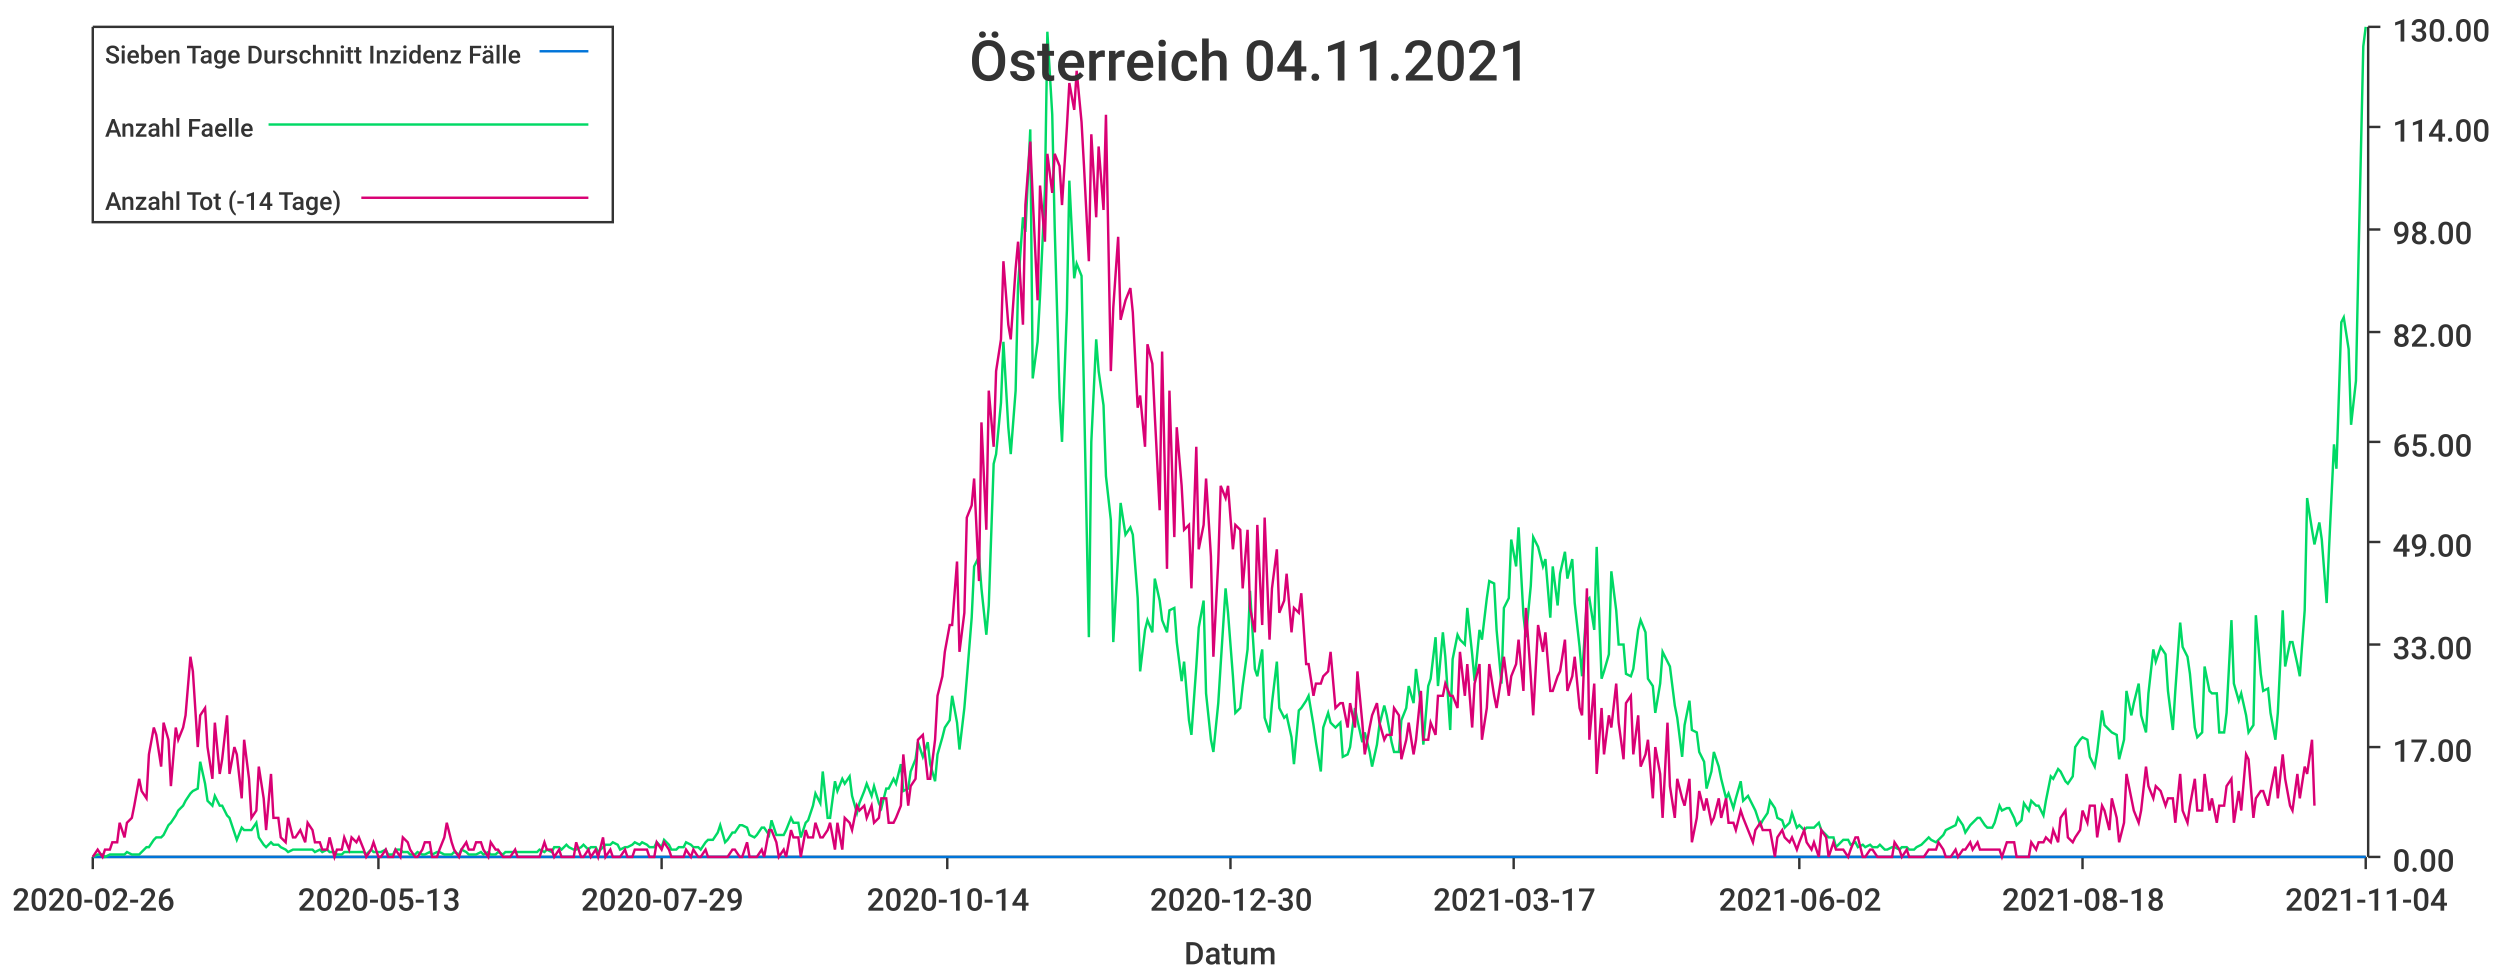
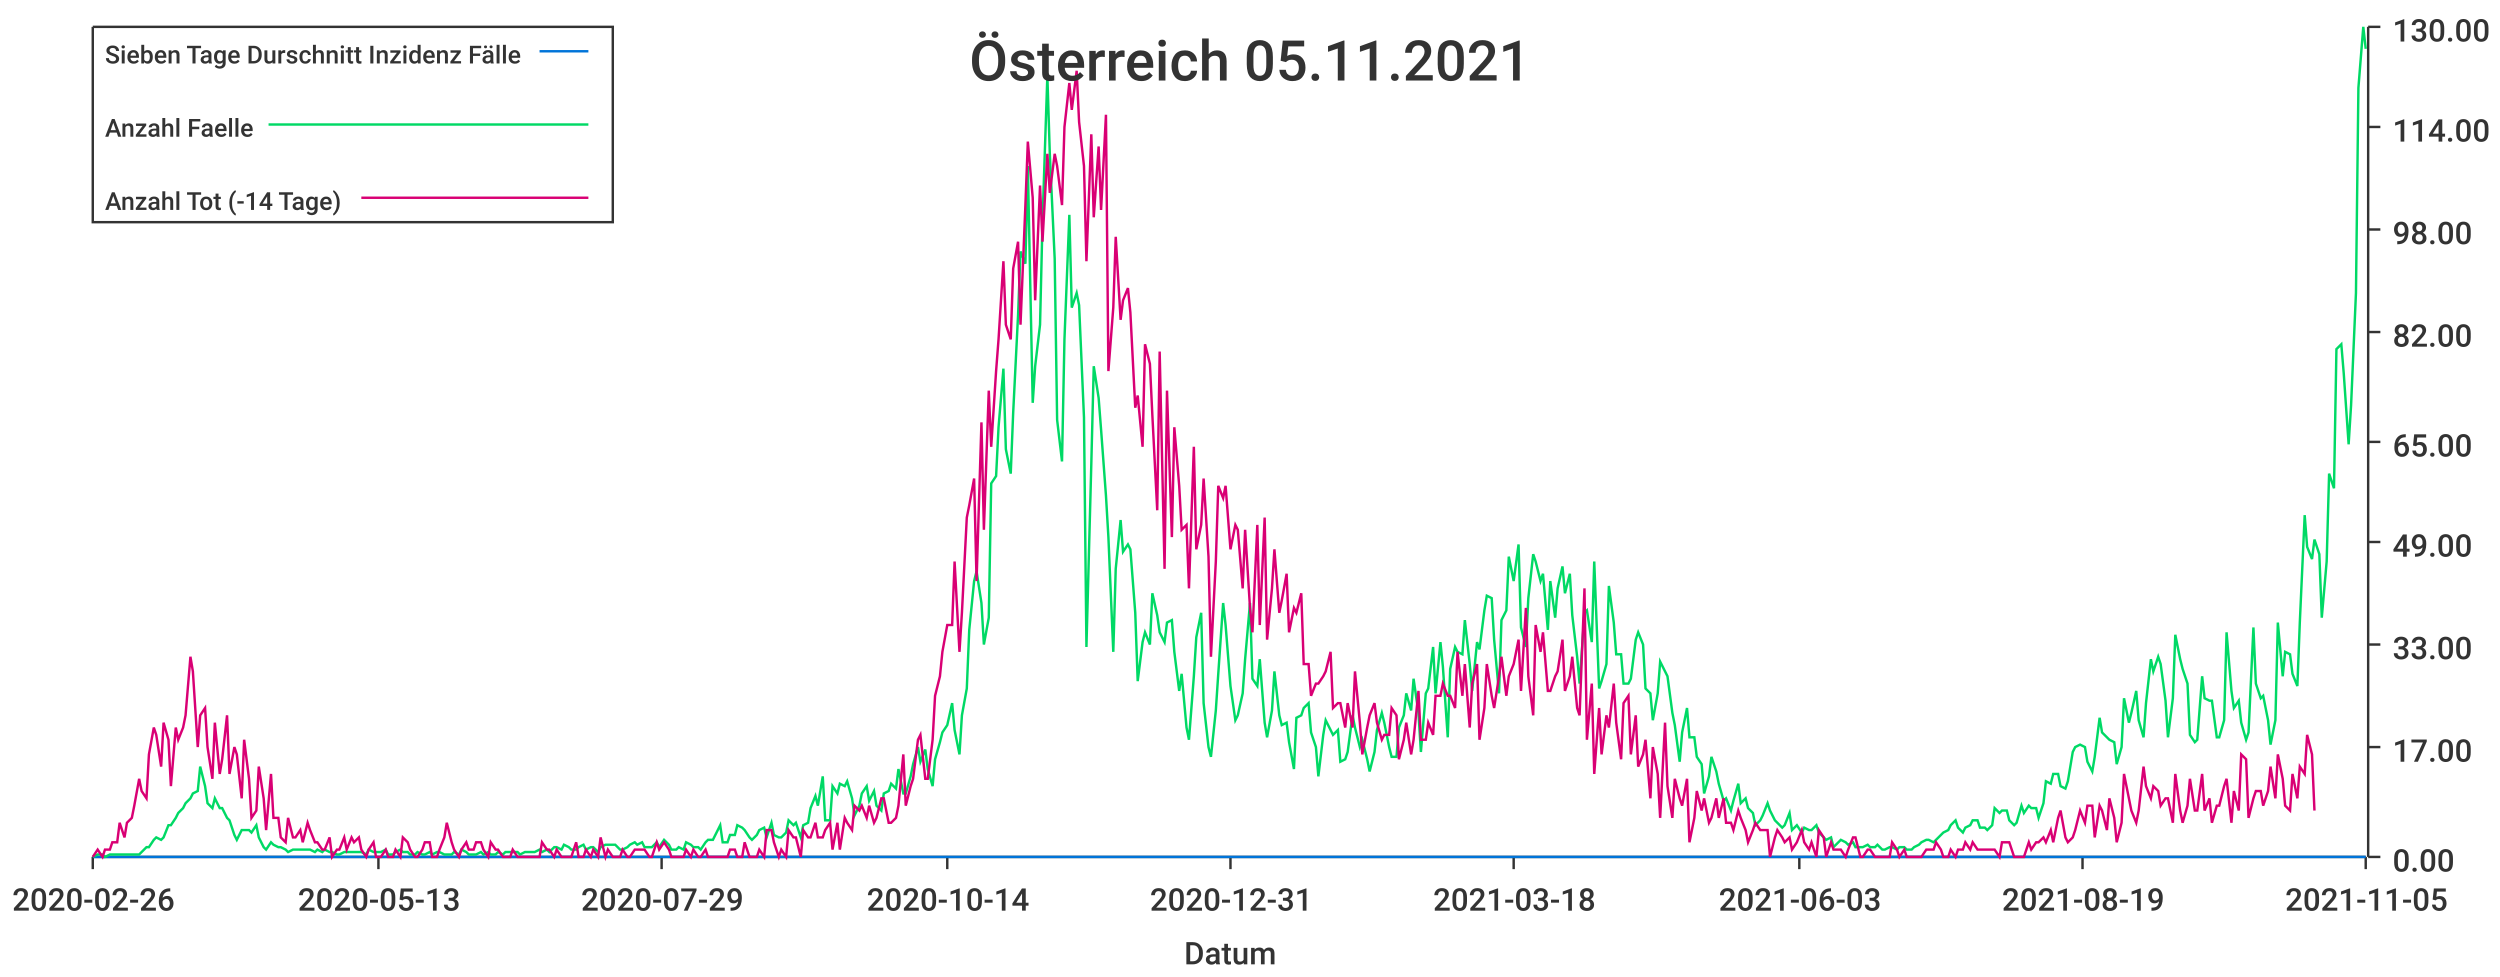
<svg xmlns="http://www.w3.org/2000/svg" width="1024" height="400">\n<path d="M 0 0 L 1024 0 L 1024 400 L 0 400 L 0 0" style="stroke-width:0;stroke:rgba(255,255,255,1.0);fill:rgba(255,255,255,1.0)" />
  <path d="M 38 11 L 969 11 L 969 351 L 38 351 L 38 11" style="stroke-width:0;stroke:rgba(255,255,255,1.0);fill:rgba(255,255,255,1.0)" />
  <path d="M 38 351 L 969 351" style="stroke-width:1;stroke:rgba(51,51,51,1.0);fill:none" />
  <path d="M 38 351 L 38 356" style="stroke-width:1;stroke:rgba(51,51,51,1.0);fill:none" />
  <text x="5" y="373" style="stroke-width:0;stroke:none;fill:rgba(51,51,51,1.0);font-size:12.8px;font-family:'Roboto Medium',sans-serif">2020-02-26</text>
  <path d="M 155 351 L 155 356" style="stroke-width:1;stroke:rgba(51,51,51,1.0);fill:none" />
  <text x="122" y="373" style="stroke-width:0;stroke:none;fill:rgba(51,51,51,1.0);font-size:12.8px;font-family:'Roboto Medium',sans-serif">2020-05-13</text>
  <path d="M 271 351 L 271 356" style="stroke-width:1;stroke:rgba(51,51,51,1.0);fill:none" />
  <text x="238" y="373" style="stroke-width:0;stroke:none;fill:rgba(51,51,51,1.0);font-size:12.8px;font-family:'Roboto Medium',sans-serif">2020-07-29</text>
  <path d="M 388 351 L 388 356" style="stroke-width:1;stroke:rgba(51,51,51,1.0);fill:none" />
  <text x="355" y="373" style="stroke-width:0;stroke:none;fill:rgba(51,51,51,1.0);font-size:12.8px;font-family:'Roboto Medium',sans-serif">2020-10-14</text>
  <path d="M 504 351 L 504 356" style="stroke-width:1;stroke:rgba(51,51,51,1.0);fill:none" />
-   <text x="471" y="373" style="stroke-width:0;stroke:none;fill:rgba(51,51,51,1.0);font-size:12.8px;font-family:'Roboto Medium',sans-serif">2020-12-30</text>
+   <text x="471" y="373" style="stroke-width:0;stroke:none;fill:rgba(51,51,51,1.0);font-size:12.8px;font-family:'Roboto Medium',sans-serif">2020-12-31</text>
  <path d="M 620 351 L 620 356" style="stroke-width:1;stroke:rgba(51,51,51,1.0);fill:none" />
-   <text x="587" y="373" style="stroke-width:0;stroke:none;fill:rgba(51,51,51,1.0);font-size:12.8px;font-family:'Roboto Medium',sans-serif">2021-03-17</text>
+   <text x="587" y="373" style="stroke-width:0;stroke:none;fill:rgba(51,51,51,1.0);font-size:12.8px;font-family:'Roboto Medium',sans-serif">2021-03-18</text>
  <path d="M 737 351 L 737 356" style="stroke-width:1;stroke:rgba(51,51,51,1.0);fill:none" />
-   <text x="704" y="373" style="stroke-width:0;stroke:none;fill:rgba(51,51,51,1.0);font-size:12.8px;font-family:'Roboto Medium',sans-serif">2021-06-02</text>
+   <text x="704" y="373" style="stroke-width:0;stroke:none;fill:rgba(51,51,51,1.0);font-size:12.8px;font-family:'Roboto Medium',sans-serif">2021-06-03</text>
  <path d="M 853 351 L 853 356" style="stroke-width:1;stroke:rgba(51,51,51,1.0);fill:none" />
-   <text x="820" y="373" style="stroke-width:0;stroke:none;fill:rgba(51,51,51,1.0);font-size:12.8px;font-family:'Roboto Medium',sans-serif">2021-08-18</text>
+   <text x="820" y="373" style="stroke-width:0;stroke:none;fill:rgba(51,51,51,1.0);font-size:12.8px;font-family:'Roboto Medium',sans-serif">2021-08-19</text>
  <path d="M 969 351 L 969 356" style="stroke-width:1;stroke:rgba(51,51,51,1.0);fill:none" />
-   <text x="936" y="373" style="stroke-width:0;stroke:none;fill:rgba(51,51,51,1.0);font-size:12.8px;font-family:'Roboto Medium',sans-serif">2021-11-04</text>
+   <text x="936" y="373" style="stroke-width:0;stroke:none;fill:rgba(51,51,51,1.0);font-size:12.8px;font-family:'Roboto Medium',sans-serif">2021-11-05</text>
  <text x="485" y="395" style="stroke-width:0;stroke:none;fill:rgba(51,51,51,1.0);font-size:12.8px;font-family:'Roboto Medium',sans-serif">Datum</text>
  <path d="M 970 351 L 970 11" style="stroke-width:1;stroke:rgba(51,51,51,1.0);fill:none" />
  <path d="M 970 351 L 975 351" style="stroke-width:1;stroke:rgba(51,51,51,1.0);fill:none" />
  <text x="980" y="357" style="stroke-width:0;stroke:none;fill:rgba(51,51,51,1.0);font-size:12.8px;font-family:'Roboto Medium',sans-serif">0.00</text>
  <path d="M 970 306 L 975 306" style="stroke-width:1;stroke:rgba(51,51,51,1.0);fill:none" />
  <text x="980" y="312" style="stroke-width:0;stroke:none;fill:rgba(51,51,51,1.0);font-size:12.8px;font-family:'Roboto Medium',sans-serif">17.00</text>
  <path d="M 970 264 L 975 264" style="stroke-width:1;stroke:rgba(51,51,51,1.0);fill:none" />
  <text x="980" y="270" style="stroke-width:0;stroke:none;fill:rgba(51,51,51,1.0);font-size:12.8px;font-family:'Roboto Medium',sans-serif">33.00</text>
  <path d="M 970 222 L 975 222" style="stroke-width:1;stroke:rgba(51,51,51,1.0);fill:none" />
  <text x="980" y="228" style="stroke-width:0;stroke:none;fill:rgba(51,51,51,1.0);font-size:12.8px;font-family:'Roboto Medium',sans-serif">49.00</text>
  <path d="M 970 181 L 975 181" style="stroke-width:1;stroke:rgba(51,51,51,1.0);fill:none" />
  <text x="980" y="187" style="stroke-width:0;stroke:none;fill:rgba(51,51,51,1.0);font-size:12.8px;font-family:'Roboto Medium',sans-serif">65.00</text>
  <path d="M 970 136 L 975 136" style="stroke-width:1;stroke:rgba(51,51,51,1.0);fill:none" />
  <text x="980" y="142" style="stroke-width:0;stroke:none;fill:rgba(51,51,51,1.0);font-size:12.8px;font-family:'Roboto Medium',sans-serif">82.00</text>
  <path d="M 970 94 L 975 94" style="stroke-width:1;stroke:rgba(51,51,51,1.0);fill:none" />
  <text x="980" y="100" style="stroke-width:0;stroke:none;fill:rgba(51,51,51,1.0);font-size:12.8px;font-family:'Roboto Medium',sans-serif">98.00</text>
  <path d="M 970 52 L 975 52" style="stroke-width:1;stroke:rgba(51,51,51,1.0);fill:none" />
  <text x="980" y="58" style="stroke-width:0;stroke:none;fill:rgba(51,51,51,1.0);font-size:12.8px;font-family:'Roboto Medium',sans-serif">114.00</text>
  <path d="M 970 11 L 975 11" style="stroke-width:1;stroke:rgba(51,51,51,1.0);fill:none" />
  <text x="980" y="17" style="stroke-width:0;stroke:none;fill:rgba(51,51,51,1.0);font-size:12.8px;font-family:'Roboto Medium',sans-serif">130.00</text>
-   <path d="M 38 351 L 40 351 L 42 351 L 43 351 L 45 351 L 46 351 L 48 351 L 49 351 L 51 351 L 52 351 L 54 351 L 55 351 L 57 351 L 58 351 L 60 351 L 61 351 L 63 351 L 64 351 L 66 351 L 67 351 L 69 351 L 70 351 L 72 351 L 73 351 L 75 351 L 76 351 L 78 351 L 79 351 L 81 351 L 82 351 L 84 351 L 85 351 L 87 351 L 88 351 L 90 351 L 91 351 L 93 351 L 94 351 L 96 351 L 97 351 L 99 351 L 100 351 L 102 351 L 103 351 L 105 351 L 106 351 L 108 351 L 109 351 L 111 351 L 112 351 L 114 351 L 115 351 L 117 351 L 118 351 L 120 351 L 121 351 L 123 351 L 125 351 L 126 351 L 128 351 L 129 351 L 131 351 L 132 351 L 134 351 L 135 351 L 137 351 L 138 351 L 140 351 L 141 351 L 143 351 L 144 351 L 146 351 L 147 351 L 149 351 L 150 351 L 152 351 L 153 351 L 155 351 L 156 351 L 158 351 L 159 351 L 161 351 L 162 351 L 164 351 L 165 351 L 167 351 L 168 351 L 170 351 L 171 351 L 173 351 L 174 351 L 176 351 L 177 351 L 179 351 L 180 351 L 182 351 L 183 351 L 185 351 L 186 351 L 188 351 L 189 351 L 191 351 L 192 351 L 194 351 L 195 351 L 197 351 L 198 351 L 200 351 L 201 351 L 203 351 L 204 351 L 206 351 L 207 351 L 209 351 L 211 351 L 212 351 L 214 351 L 215 351 L 217 351 L 218 351 L 220 351 L 221 351 L 223 351 L 224 351 L 226 351 L 227 351 L 229 351 L 230 351 L 232 351 L 233 351 L 235 351 L 236 351 L 238 351 L 239 351 L 241 351 L 242 351 L 244 351 L 245 351 L 247 351 L 248 351 L 250 351 L 251 351 L 253 351 L 254 351 L 256 351 L 257 351 L 259 351 L 260 351 L 262 351 L 263 351 L 265 351 L 266 351 L 268 351 L 269 351 L 271 351 L 272 351 L 274 351 L 275 351 L 277 351 L 278 351 L 280 351 L 281 351 L 283 351 L 284 351 L 286 351 L 287 351 L 289 351 L 290 351 L 292 351 L 294 351 L 295 351 L 297 351 L 298 351 L 300 351 L 301 351 L 303 351 L 304 351 L 306 351 L 307 351 L 309 351 L 310 351 L 312 351 L 313 351 L 315 351 L 316 351 L 318 351 L 319 351 L 321 351 L 322 351 L 324 351 L 325 351 L 327 351 L 328 351 L 330 351 L 331 351 L 333 351 L 334 351 L 336 351 L 337 351 L 339 351 L 340 351 L 342 351 L 343 351 L 345 351 L 346 351 L 348 351 L 349 351 L 351 351 L 352 351 L 354 351 L 355 351 L 357 351 L 358 351 L 360 351 L 361 351 L 363 351 L 364 351 L 366 351 L 367 351 L 369 351 L 370 351 L 372 351 L 373 351 L 375 351 L 376 351 L 378 351 L 380 351 L 381 351 L 383 351 L 384 351 L 386 351 L 387 351 L 389 351 L 390 351 L 392 351 L 393 351 L 395 351 L 396 351 L 398 351 L 399 351 L 401 351 L 402 351 L 404 351 L 405 351 L 407 351 L 408 351 L 410 351 L 411 351 L 413 351 L 414 351 L 416 351 L 417 351 L 419 351 L 420 351 L 422 351 L 423 351 L 425 351 L 426 351 L 428 351 L 429 351 L 431 351 L 432 351 L 434 351 L 435 351 L 437 351 L 438 351 L 440 351 L 441 351 L 443 351 L 444 351 L 446 351 L 447 351 L 449 351 L 450 351 L 452 351 L 453 351 L 455 351 L 456 351 L 458 351 L 459 351 L 461 351 L 463 351 L 464 351 L 466 351 L 467 351 L 469 351 L 470 351 L 472 351 L 473 351 L 475 351 L 476 351 L 478 351 L 479 351 L 481 351 L 482 351 L 484 351 L 485 351 L 487 351 L 488 351 L 490 351 L 491 351 L 493 351 L 494 351 L 496 351 L 497 351 L 499 351 L 500 351 L 502 351 L 503 351 L 505 351 L 506 351 L 508 351 L 509 351 L 511 351 L 512 351 L 514 351 L 515 351 L 517 351 L 518 351 L 520 351 L 521 351 L 523 351 L 524 351 L 526 351 L 527 351 L 529 351 L 530 351 L 532 351 L 533 351 L 535 351 L 536 351 L 538 351 L 539 351 L 541 351 L 542 351 L 544 351 L 545 351 L 547 351 L 549 351 L 550 351 L 552 351 L 553 351 L 555 351 L 556 351 L 558 351 L 559 351 L 561 351 L 562 351 L 564 351 L 565 351 L 567 351 L 568 351 L 570 351 L 571 351 L 573 351 L 574 351 L 576 351 L 577 351 L 579 351 L 580 351 L 582 351 L 583 351 L 585 351 L 586 351 L 588 351 L 589 351 L 591 351 L 592 351 L 594 351 L 595 351 L 597 351 L 598 351 L 600 351 L 601 351 L 603 351 L 604 351 L 606 351 L 607 351 L 609 351 L 610 351 L 612 351 L 613 351 L 615 351 L 616 351 L 618 351 L 619 351 L 621 351 L 622 351 L 624 351 L 625 351 L 627 351 L 628 351 L 630 351 L 632 351 L 633 351 L 635 351 L 636 351 L 638 351 L 639 351 L 641 351 L 642 351 L 644 351 L 645 351 L 647 351 L 648 351 L 650 351 L 651 351 L 653 351 L 654 351 L 656 351 L 657 351 L 659 351 L 660 351 L 662 351 L 663 351 L 665 351 L 666 351 L 668 351 L 669 351 L 671 351 L 672 351 L 674 351 L 675 351 L 677 351 L 678 351 L 680 351 L 681 351 L 683 351 L 684 351 L 686 351 L 687 351 L 689 351 L 690 351 L 692 351 L 693 351 L 695 351 L 696 351 L 698 351 L 699 351 L 701 351 L 702 351 L 704 351 L 705 351 L 707 351 L 708 351 L 710 351 L 711 351 L 713 351 L 714 351 L 716 351 L 718 351 L 719 351 L 721 351 L 722 351 L 724 351 L 725 351 L 727 351 L 728 351 L 730 351 L 731 351 L 733 351 L 734 351 L 736 351 L 737 351 L 739 351 L 740 351 L 742 351 L 743 351 L 745 351 L 746 351 L 748 351 L 749 351 L 751 351 L 752 351 L 754 351 L 755 351 L 757 351 L 758 351 L 760 351 L 761 351 L 763 351 L 764 351 L 766 351 L 767 351 L 769 351 L 770 351 L 772 351 L 773 351 L 775 351 L 776 351 L 778 351 L 779 351 L 781 351 L 782 351 L 784 351 L 785 351 L 787 351 L 788 351 L 790 351 L 791 351 L 793 351 L 794 351 L 796 351 L 797 351 L 799 351 L 801 351 L 802 351 L 804 351 L 805 351 L 807 351 L 808 351 L 810 351 L 811 351 L 813 351 L 814 351 L 816 351 L 817 351 L 819 351 L 820 351 L 822 351 L 823 351 L 825 351 L 826 351 L 828 351 L 829 351 L 831 351 L 832 351 L 834 351 L 835 351 L 837 351 L 838 351 L 840 351 L 841 351 L 843 351 L 844 351 L 846 351 L 847 351 L 849 351 L 850 351 L 852 351 L 853 351 L 855 351 L 856 351 L 858 351 L 859 351 L 861 351 L 862 351 L 864 351 L 865 351 L 867 351 L 868 351 L 870 351 L 871 351 L 873 351 L 874 351 L 876 351 L 877 351 L 879 351 L 880 351 L 882 351 L 883 351 L 885 351 L 887 351 L 888 351 L 890 351 L 891 351 L 893 351 L 894 351 L 896 351 L 897 351 L 899 351 L 900 351 L 902 351 L 903 351 L 905 351 L 906 351 L 908 351 L 909 351 L 911 351 L 912 351 L 914 351 L 915 351 L 917 351 L 918 351 L 920 351 L 921 351 L 923 351 L 924 351 L 926 351 L 927 351 L 929 351 L 930 351 L 932 351 L 933 351 L 935 351 L 936 351 L 938 351 L 939 351 L 941 351 L 942 351 L 944 351 L 945 351 L 947 351 L 948 351 L 950 351 L 951 351 L 953 351 L 954 351 L 956 351 L 957 351 L 959 351 L 960 351 L 962 351 L 963 351 L 965 351 L 966 351 L 968 351 L 969 351" style="stroke-width:1;stroke:rgba(0,116,217,1.0);fill:none" />
-   <path d="M 38 351 L 40 350 L 42 350 L 43 351 L 45 350 L 46 350 L 48 350 L 49 350 L 51 350 L 52 349 L 54 350 L 55 350 L 57 350 L 58 349 L 60 347 L 61 347 L 63 344 L 64 343 L 66 343 L 67 342 L 69 338 L 70 337 L 72 334 L 73 332 L 75 330 L 76 328 L 78 325 L 79 324 L 81 323 L 82 312 L 84 321 L 85 328 L 87 330 L 88 326 L 90 330 L 91 330 L 93 334 L 94 335 L 96 341 L 97 344 L 99 339 L 100 340 L 102 340 L 103 340 L 105 337 L 106 343 L 108 346 L 109 347 L 111 345 L 112 346 L 114 346 L 115 347 L 117 348 L 118 349 L 120 348 L 121 348 L 123 348 L 125 348 L 126 348 L 128 348 L 129 349 L 131 348 L 132 349 L 134 348 L 135 349 L 137 349 L 138 350 L 140 350 L 141 349 L 143 349 L 144 349 L 146 349 L 147 349 L 149 349 L 150 350 L 152 348 L 153 349 L 155 349 L 156 349 L 158 348 L 159 350 L 161 350 L 162 348 L 164 348 L 165 349 L 167 349 L 168 350 L 170 350 L 171 349 L 173 350 L 174 350 L 176 349 L 177 350 L 179 349 L 180 349 L 182 350 L 183 350 L 185 350 L 186 349 L 188 350 L 189 348 L 191 349 L 192 350 L 194 350 L 195 350 L 197 349 L 198 350 L 200 349 L 201 350 L 203 350 L 204 349 L 206 350 L 207 349 L 209 349 L 211 349 L 212 349 L 214 349 L 215 349 L 217 349 L 218 349 L 220 349 L 221 348 L 223 349 L 224 348 L 226 349 L 227 347 L 229 347 L 230 348 L 232 346 L 233 347 L 235 348 L 236 348 L 238 347 L 239 346 L 241 348 L 242 347 L 244 347 L 245 349 L 247 347 L 248 346 L 250 346 L 251 345 L 253 346 L 254 348 L 256 347 L 257 347 L 259 346 L 260 345 L 262 346 L 263 345 L 265 346 L 266 347 L 268 347 L 269 345 L 271 347 L 272 344 L 274 346 L 275 348 L 277 348 L 278 347 L 280 347 L 281 345 L 283 346 L 284 347 L 286 347 L 287 348 L 289 345 L 290 344 L 292 344 L 294 341 L 295 338 L 297 345 L 298 344 L 300 341 L 301 341 L 303 338 L 304 338 L 306 339 L 307 342 L 309 343 L 310 342 L 312 339 L 313 339 L 315 342 L 316 336 L 318 342 L 319 342 L 321 342 L 322 340 L 324 335 L 325 337 L 327 337 L 328 343 L 330 337 L 331 336 L 333 330 L 334 325 L 336 329 L 337 316 L 339 335 L 340 335 L 342 320 L 343 324 L 345 319 L 346 321 L 348 318 L 349 326 L 351 333 L 352 329 L 354 324 L 355 321 L 357 326 L 358 322 L 360 329 L 361 331 L 363 323 L 364 323 L 366 319 L 367 321 L 369 313 L 370 324 L 372 323 L 373 316 L 375 311 L 376 304 L 378 310 L 380 304 L 381 313 L 383 320 L 384 309 L 386 302 L 387 298 L 389 295 L 390 285 L 392 296 L 393 307 L 395 290 L 396 278 L 398 253 L 399 232 L 401 228 L 402 241 L 404 260 L 405 248 L 407 190 L 408 186 L 410 165 L 411 140 L 413 175 L 414 186 L 416 160 L 417 117 L 419 89 L 420 95 L 422 53 L 423 155 L 425 140 L 426 121 L 428 78 L 429 13 L 431 47 L 432 93 L 434 163 L 435 181 L 437 127 L 438 74 L 440 114 L 441 108 L 443 113 L 444 161 L 446 261 L 447 181 L 449 139 L 450 152 L 452 166 L 453 195 L 455 213 L 456 263 L 458 227 L 459 206 L 461 219 L 463 216 L 464 219 L 466 245 L 467 275 L 469 258 L 470 254 L 472 259 L 473 237 L 475 246 L 476 254 L 478 259 L 479 250 L 481 249 L 482 263 L 484 279 L 485 271 L 487 295 L 488 301 L 490 273 L 491 257 L 493 246 L 494 284 L 496 303 L 497 308 L 499 288 L 500 272 L 502 241 L 503 251 L 505 277 L 506 292 L 508 290 L 509 281 L 511 266 L 512 242 L 514 274 L 515 277 L 517 266 L 518 294 L 520 300 L 521 288 L 523 271 L 524 290 L 526 294 L 527 293 L 529 302 L 530 313 L 532 291 L 533 290 L 535 287 L 536 285 L 538 297 L 539 304 L 541 316 L 542 298 L 544 292 L 545 296 L 547 298 L 549 296 L 550 310 L 552 309 L 553 306 L 555 290 L 556 295 L 558 304 L 559 300 L 561 308 L 562 314 L 564 305 L 565 297 L 567 289 L 568 293 L 570 304 L 571 308 L 573 308 L 574 295 L 576 290 L 577 281 L 579 288 L 580 274 L 582 289 L 583 305 L 585 281 L 586 278 L 588 261 L 589 281 L 591 259 L 592 269 L 594 299 L 595 270 L 597 260 L 598 262 L 600 264 L 601 249 L 603 268 L 604 279 L 606 258 L 607 262 L 609 245 L 610 238 L 612 239 L 613 258 L 615 280 L 616 249 L 618 245 L 619 221 L 621 232 L 622 216 L 624 252 L 625 261 L 627 240 L 628 220 L 630 224 L 632 232 L 633 229 L 635 253 L 636 232 L 638 248 L 639 235 L 641 226 L 642 237 L 644 229 L 645 247 L 647 265 L 648 277 L 650 246 L 651 245 L 653 258 L 654 224 L 656 278 L 657 275 L 659 268 L 660 234 L 662 250 L 663 264 L 665 264 L 666 276 L 668 277 L 669 274 L 671 258 L 672 254 L 674 259 L 675 278 L 677 281 L 678 292 L 680 280 L 681 267 L 683 271 L 684 273 L 686 289 L 687 294 L 689 310 L 690 297 L 692 287 L 693 299 L 695 300 L 696 308 L 698 312 L 699 323 L 701 316 L 702 308 L 704 314 L 705 319 L 707 327 L 708 325 L 710 331 L 711 327 L 713 320 L 714 328 L 716 326 L 718 330 L 719 332 L 721 338 L 722 336 L 724 333 L 725 328 L 727 331 L 728 335 L 730 336 L 731 339 L 733 337 L 734 333 L 736 339 L 737 338 L 739 340 L 740 339 L 742 339 L 743 339 L 745 337 L 746 340 L 748 342 L 749 343 L 751 343 L 752 347 L 754 345 L 755 344 L 757 344 L 758 346 L 760 345 L 761 347 L 763 346 L 764 347 L 766 346 L 767 347 L 769 347 L 770 346 L 772 348 L 773 348 L 775 347 L 776 347 L 778 348 L 779 347 L 781 347 L 782 348 L 784 348 L 785 347 L 787 346 L 788 345 L 790 343 L 791 344 L 793 345 L 794 344 L 796 342 L 797 340 L 799 339 L 801 338 L 802 335 L 804 338 L 805 341 L 807 338 L 808 337 L 810 335 L 811 335 L 813 338 L 814 339 L 816 339 L 817 337 L 819 330 L 820 332 L 822 331 L 823 331 L 825 335 L 826 338 L 828 336 L 829 329 L 831 332 L 832 328 L 834 330 L 835 330 L 837 334 L 838 328 L 840 318 L 841 319 L 843 315 L 844 316 L 846 320 L 847 321 L 849 318 L 850 306 L 852 303 L 853 302 L 855 303 L 856 310 L 858 314 L 859 308 L 861 291 L 862 297 L 864 299 L 865 300 L 867 301 L 868 311 L 870 303 L 871 283 L 873 293 L 874 288 L 876 280 L 877 293 L 879 300 L 880 284 L 882 266 L 883 271 L 885 265 L 887 268 L 888 283 L 890 299 L 891 283 L 893 255 L 894 265 L 896 269 L 897 276 L 899 298 L 900 302 L 902 300 L 903 273 L 905 283 L 906 284 L 908 284 L 909 300 L 911 300 L 912 292 L 914 254 L 915 280 L 917 287 L 918 284 L 920 293 L 921 300 L 923 297 L 924 252 L 926 276 L 927 283 L 929 282 L 930 292 L 932 303 L 933 292 L 935 250 L 936 273 L 938 263 L 939 263 L 941 272 L 942 277 L 944 250 L 945 204 L 947 217 L 948 223 L 950 214 L 951 221 L 953 247 L 954 224 L 956 182 L 957 192 L 959 132 L 960 130 L 962 143 L 963 174 L 965 156 L 966 108 L 968 19 L 969 11" style="stroke-width:1;stroke:rgba(0,217,101,1.0);fill:none" />
-   <path d="M 38 351 L 40 348 L 42 351 L 43 348 L 45 348 L 46 345 L 48 345 L 49 337 L 51 343 L 52 337 L 54 335 L 55 330 L 57 319 L 58 324 L 60 327 L 61 309 L 63 298 L 64 301 L 66 314 L 67 296 L 69 303 L 70 322 L 72 298 L 73 303 L 75 298 L 76 293 L 78 269 L 79 275 L 81 306 L 82 293 L 84 290 L 85 306 L 87 319 L 88 296 L 90 317 L 91 311 L 93 293 L 94 317 L 96 306 L 97 309 L 99 327 L 100 303 L 102 319 L 103 335 L 105 332 L 106 314 L 108 327 L 109 340 L 111 317 L 112 335 L 114 335 L 115 343 L 117 345 L 118 335 L 120 343 L 121 343 L 123 340 L 125 345 L 126 337 L 128 340 L 129 345 L 131 345 L 132 348 L 134 348 L 135 343 L 137 351 L 138 348 L 140 348 L 141 343 L 143 348 L 144 343 L 146 345 L 147 343 L 149 348 L 150 351 L 152 348 L 153 345 L 155 351 L 156 351 L 158 348 L 159 351 L 161 351 L 162 348 L 164 351 L 165 343 L 167 345 L 168 348 L 170 351 L 171 351 L 173 348 L 174 345 L 176 345 L 177 351 L 179 351 L 180 348 L 182 343 L 183 337 L 185 345 L 186 348 L 188 351 L 189 348 L 191 345 L 192 348 L 194 348 L 195 345 L 197 345 L 198 348 L 200 351 L 201 345 L 203 348 L 204 348 L 206 351 L 207 351 L 209 351 L 211 348 L 212 351 L 214 351 L 215 351 L 217 351 L 218 351 L 220 351 L 221 351 L 223 345 L 224 348 L 226 348 L 227 351 L 229 348 L 230 351 L 232 351 L 233 351 L 235 351 L 236 345 L 238 351 L 239 351 L 241 348 L 242 351 L 244 348 L 245 351 L 247 343 L 248 351 L 250 348 L 251 351 L 253 351 L 254 351 L 256 348 L 257 351 L 259 351 L 260 348 L 262 348 L 263 348 L 265 348 L 266 351 L 268 351 L 269 345 L 271 348 L 272 345 L 274 348 L 275 351 L 277 351 L 278 351 L 280 351 L 281 348 L 283 351 L 284 348 L 286 351 L 287 351 L 289 348 L 290 351 L 292 351 L 294 351 L 295 351 L 297 351 L 298 351 L 300 348 L 301 348 L 303 351 L 304 351 L 306 345 L 307 351 L 309 351 L 310 351 L 312 348 L 313 351 L 315 340 L 316 340 L 318 345 L 319 351 L 321 348 L 322 351 L 324 340 L 325 343 L 327 343 L 328 351 L 330 340 L 331 343 L 333 343 L 334 337 L 336 343 L 337 343 L 339 340 L 340 337 L 342 348 L 343 337 L 345 348 L 346 335 L 348 337 L 349 340 L 351 330 L 352 332 L 354 330 L 355 335 L 357 330 L 358 337 L 360 335 L 361 327 L 363 327 L 364 337 L 366 337 L 367 335 L 369 330 L 370 309 L 372 330 L 373 322 L 375 319 L 376 303 L 378 301 L 380 319 L 381 319 L 383 303 L 384 285 L 386 277 L 387 267 L 389 256 L 390 256 L 392 230 L 393 267 L 395 251 L 396 212 L 398 207 L 399 196 L 401 238 L 402 173 L 404 217 L 405 160 L 407 183 L 408 152 L 410 139 L 411 107 L 413 133 L 414 139 L 416 110 L 417 99 L 419 133 L 420 84 L 422 58 L 423 81 L 425 123 L 426 76 L 428 99 L 429 63 L 431 79 L 432 63 L 434 68 L 435 84 L 437 52 L 438 34 L 440 45 L 441 29 L 443 50 L 444 68 L 446 107 L 447 55 L 449 89 L 450 60 L 452 86 L 453 47 L 455 152 L 456 126 L 458 97 L 459 131 L 461 123 L 463 118 L 464 128 L 466 167 L 467 162 L 469 183 L 470 141 L 472 149 L 473 170 L 475 209 L 476 144 L 478 233 L 479 160 L 481 220 L 482 175 L 484 199 L 485 217 L 487 215 L 488 241 L 490 183 L 491 225 L 493 215 L 494 196 L 496 228 L 497 269 L 499 230 L 500 199 L 502 204 L 503 199 L 505 225 L 506 215 L 508 217 L 509 241 L 511 217 L 512 249 L 514 259 L 515 215 L 517 256 L 518 212 L 520 262 L 521 241 L 523 225 L 524 251 L 526 246 L 527 235 L 529 259 L 530 249 L 532 251 L 533 243 L 535 272 L 536 272 L 538 285 L 539 280 L 541 280 L 542 277 L 544 275 L 545 267 L 547 290 L 549 288 L 550 288 L 552 298 L 553 288 L 555 298 L 556 275 L 558 296 L 559 309 L 561 298 L 562 293 L 564 288 L 565 296 L 567 303 L 568 301 L 570 301 L 571 290 L 573 293 L 574 311 L 576 303 L 577 296 L 579 309 L 580 303 L 582 283 L 583 303 L 585 303 L 586 296 L 588 301 L 589 285 L 591 285 L 592 280 L 594 285 L 595 285 L 597 290 L 598 267 L 600 285 L 601 272 L 603 298 L 604 280 L 606 272 L 607 303 L 609 290 L 610 272 L 612 285 L 613 290 L 615 277 L 616 269 L 618 285 L 619 277 L 621 272 L 622 262 L 624 283 L 625 249 L 627 277 L 628 293 L 630 256 L 632 267 L 633 259 L 635 283 L 636 283 L 638 277 L 639 275 L 641 262 L 642 283 L 644 277 L 645 269 L 647 290 L 648 293 L 650 241 L 651 303 L 653 280 L 654 317 L 656 290 L 657 309 L 659 293 L 660 298 L 662 280 L 663 296 L 665 311 L 666 288 L 668 285 L 669 309 L 671 293 L 672 314 L 674 309 L 675 303 L 677 327 L 678 306 L 680 317 L 681 335 L 683 296 L 684 322 L 686 335 L 687 319 L 689 327 L 690 330 L 692 319 L 693 345 L 695 335 L 696 324 L 698 332 L 699 327 L 701 337 L 702 335 L 704 327 L 705 335 L 707 327 L 708 337 L 710 337 L 711 340 L 713 332 L 714 335 L 716 340 L 718 345 L 719 340 L 721 337 L 722 340 L 724 340 L 725 340 L 727 351 L 728 343 L 730 340 L 731 343 L 733 345 L 734 343 L 736 348 L 737 345 L 739 340 L 740 345 L 742 348 L 743 345 L 745 351 L 746 340 L 748 343 L 749 351 L 751 345 L 752 348 L 754 348 L 755 348 L 757 351 L 758 348 L 760 343 L 761 343 L 763 351 L 764 351 L 766 348 L 767 348 L 769 351 L 770 351 L 772 351 L 773 351 L 775 351 L 776 345 L 778 348 L 779 351 L 781 348 L 782 351 L 784 351 L 785 351 L 787 351 L 788 351 L 790 348 L 791 348 L 793 348 L 794 345 L 796 348 L 797 351 L 799 351 L 801 348 L 802 351 L 804 348 L 805 348 L 807 345 L 808 348 L 810 345 L 811 348 L 813 348 L 814 348 L 816 348 L 817 348 L 819 348 L 820 351 L 822 345 L 823 345 L 825 345 L 826 351 L 828 351 L 829 351 L 831 351 L 832 345 L 834 348 L 835 345 L 837 345 L 838 343 L 840 345 L 841 340 L 843 345 L 844 335 L 846 332 L 847 343 L 849 345 L 850 343 L 852 340 L 853 332 L 855 337 L 856 330 L 858 330 L 859 343 L 861 330 L 862 332 L 864 340 L 865 327 L 867 335 L 868 345 L 870 337 L 871 317 L 873 327 L 874 332 L 876 337 L 877 332 L 879 314 L 880 322 L 882 327 L 883 322 L 885 324 L 887 330 L 888 327 L 890 327 L 891 337 L 893 317 L 894 332 L 896 337 L 897 330 L 899 319 L 900 332 L 902 332 L 903 317 L 905 332 L 906 327 L 908 337 L 909 330 L 911 330 L 912 322 L 914 319 L 915 337 L 917 324 L 918 332 L 920 309 L 921 311 L 923 335 L 924 327 L 926 324 L 927 324 L 929 330 L 930 324 L 932 314 L 933 327 L 935 309 L 936 319 L 938 330 L 939 332 L 941 317 L 942 327 L 944 314 L 945 317 L 947 303 L 948 330" style="stroke-width:1;stroke:rgba(217,0,116,1.0);fill:none" />
-   <text x="397" y="33" style="stroke-width:0;stroke:none;fill:rgba(51,51,51,1.0);font-size:23.0px;font-family:'Roboto Medium',sans-serif">Österreich 04.11.2021</text>
+   <path d="M 38 351 L 40 351 L 42 351 L 43 351 L 45 351 L 46 351 L 48 351 L 49 351 L 51 351 L 52 351 L 54 351 L 55 351 L 57 351 L 58 351 L 60 351 L 61 351 L 63 351 L 64 351 L 66 351 L 67 351 L 69 351 L 70 351 L 72 351 L 73 351 L 75 351 L 76 351 L 78 351 L 79 351 L 81 351 L 82 351 L 84 351 L 85 351 L 87 351 L 88 351 L 90 351 L 91 351 L 93 351 L 94 351 L 96 351 L 97 351 L 99 351 L 100 351 L 102 351 L 103 351 L 105 351 L 106 351 L 108 351 L 109 351 L 111 351 L 112 351 L 114 351 L 115 351 L 117 351 L 118 351 L 120 351 L 121 351 L 123 351 L 124 351 L 126 351 L 127 351 L 129 351 L 130 351 L 132 351 L 133 351 L 135 351 L 136 351 L 138 351 L 139 351 L 141 351 L 142 351 L 144 351 L 145 351 L 147 351 L 148 351 L 150 351 L 151 351 L 153 351 L 154 351 L 156 351 L 158 351 L 159 351 L 161 351 L 162 351 L 164 351 L 165 351 L 167 351 L 168 351 L 170 351 L 171 351 L 173 351 L 174 351 L 176 351 L 177 351 L 179 351 L 180 351 L 182 351 L 183 351 L 185 351 L 186 351 L 188 351 L 189 351 L 191 351 L 192 351 L 194 351 L 195 351 L 197 351 L 198 351 L 200 351 L 201 351 L 203 351 L 204 351 L 206 351 L 207 351 L 209 351 L 210 351 L 212 351 L 213 351 L 215 351 L 216 351 L 218 351 L 219 351 L 221 351 L 222 351 L 224 351 L 225 351 L 227 351 L 228 351 L 230 351 L 231 351 L 233 351 L 234 351 L 236 351 L 237 351 L 239 351 L 240 351 L 242 351 L 243 351 L 245 351 L 246 351 L 248 351 L 249 351 L 251 351 L 252 351 L 254 351 L 255 351 L 257 351 L 258 351 L 260 351 L 261 351 L 263 351 L 264 351 L 266 351 L 267 351 L 269 351 L 270 351 L 272 351 L 274 351 L 275 351 L 277 351 L 278 351 L 280 351 L 281 351 L 283 351 L 284 351 L 286 351 L 287 351 L 289 351 L 290 351 L 292 351 L 293 351 L 295 351 L 296 351 L 298 351 L 299 351 L 301 351 L 302 351 L 304 351 L 305 351 L 307 351 L 308 351 L 310 351 L 311 351 L 313 351 L 314 351 L 316 351 L 317 351 L 319 351 L 320 351 L 322 351 L 323 351 L 325 351 L 326 351 L 328 351 L 329 351 L 331 351 L 332 351 L 334 351 L 335 351 L 337 351 L 338 351 L 340 351 L 341 351 L 343 351 L 344 351 L 346 351 L 347 351 L 349 351 L 350 351 L 352 351 L 353 351 L 355 351 L 356 351 L 358 351 L 359 351 L 361 351 L 362 351 L 364 351 L 365 351 L 367 351 L 368 351 L 370 351 L 371 351 L 373 351 L 374 351 L 376 351 L 377 351 L 379 351 L 380 351 L 382 351 L 383 351 L 385 351 L 386 351 L 388 351 L 390 351 L 391 351 L 393 351 L 394 351 L 396 351 L 397 351 L 399 351 L 400 351 L 402 351 L 403 351 L 405 351 L 406 351 L 408 351 L 409 351 L 411 351 L 412 351 L 414 351 L 415 351 L 417 351 L 418 351 L 420 351 L 421 351 L 423 351 L 424 351 L 426 351 L 427 351 L 429 351 L 430 351 L 432 351 L 433 351 L 435 351 L 436 351 L 438 351 L 439 351 L 441 351 L 442 351 L 444 351 L 445 351 L 447 351 L 448 351 L 450 351 L 451 351 L 453 351 L 454 351 L 456 351 L 457 351 L 459 351 L 460 351 L 462 351 L 463 351 L 465 351 L 466 351 L 468 351 L 469 351 L 471 351 L 472 351 L 474 351 L 475 351 L 477 351 L 478 351 L 480 351 L 481 351 L 483 351 L 484 351 L 486 351 L 487 351 L 489 351 L 490 351 L 492 351 L 493 351 L 495 351 L 496 351 L 498 351 L 499 351 L 501 351 L 502 351 L 504 351 L 506 351 L 507 351 L 509 351 L 510 351 L 512 351 L 513 351 L 515 351 L 516 351 L 518 351 L 519 351 L 521 351 L 522 351 L 524 351 L 525 351 L 527 351 L 528 351 L 530 351 L 531 351 L 533 351 L 534 351 L 536 351 L 537 351 L 539 351 L 540 351 L 542 351 L 543 351 L 545 351 L 546 351 L 548 351 L 549 351 L 551 351 L 552 351 L 554 351 L 555 351 L 557 351 L 558 351 L 560 351 L 561 351 L 563 351 L 564 351 L 566 351 L 567 351 L 569 351 L 570 351 L 572 351 L 573 351 L 575 351 L 576 351 L 578 351 L 579 351 L 581 351 L 582 351 L 584 351 L 585 351 L 587 351 L 588 351 L 590 351 L 591 351 L 593 351 L 594 351 L 596 351 L 597 351 L 599 351 L 600 351 L 602 351 L 603 351 L 605 351 L 606 351 L 608 351 L 609 351 L 611 351 L 612 351 L 614 351 L 615 351 L 617 351 L 618 351 L 620 351 L 622 351 L 623 351 L 625 351 L 626 351 L 628 351 L 629 351 L 631 351 L 632 351 L 634 351 L 635 351 L 637 351 L 638 351 L 640 351 L 641 351 L 643 351 L 644 351 L 646 351 L 647 351 L 649 351 L 650 351 L 652 351 L 653 351 L 655 351 L 656 351 L 658 351 L 659 351 L 661 351 L 662 351 L 664 351 L 665 351 L 667 351 L 668 351 L 670 351 L 671 351 L 673 351 L 674 351 L 676 351 L 677 351 L 679 351 L 680 351 L 682 351 L 683 351 L 685 351 L 686 351 L 688 351 L 689 351 L 691 351 L 692 351 L 694 351 L 695 351 L 697 351 L 698 351 L 700 351 L 701 351 L 703 351 L 704 351 L 706 351 L 707 351 L 709 351 L 710 351 L 712 351 L 713 351 L 715 351 L 716 351 L 718 351 L 719 351 L 721 351 L 722 351 L 724 351 L 725 351 L 727 351 L 728 351 L 730 351 L 731 351 L 733 351 L 734 351 L 736 351 L 738 351 L 739 351 L 741 351 L 742 351 L 744 351 L 745 351 L 747 351 L 748 351 L 750 351 L 751 351 L 753 351 L 754 351 L 756 351 L 757 351 L 759 351 L 760 351 L 762 351 L 763 351 L 765 351 L 766 351 L 768 351 L 769 351 L 771 351 L 772 351 L 774 351 L 775 351 L 777 351 L 778 351 L 780 351 L 781 351 L 783 351 L 784 351 L 786 351 L 787 351 L 789 351 L 790 351 L 792 351 L 793 351 L 795 351 L 796 351 L 798 351 L 799 351 L 801 351 L 802 351 L 804 351 L 805 351 L 807 351 L 808 351 L 810 351 L 811 351 L 813 351 L 814 351 L 816 351 L 817 351 L 819 351 L 820 351 L 822 351 L 823 351 L 825 351 L 826 351 L 828 351 L 829 351 L 831 351 L 832 351 L 834 351 L 835 351 L 837 351 L 838 351 L 840 351 L 841 351 L 843 351 L 844 351 L 846 351 L 847 351 L 849 351 L 850 351 L 852 351 L 854 351 L 855 351 L 857 351 L 858 351 L 860 351 L 861 351 L 863 351 L 864 351 L 866 351 L 867 351 L 869 351 L 870 351 L 872 351 L 873 351 L 875 351 L 876 351 L 878 351 L 879 351 L 881 351 L 882 351 L 884 351 L 885 351 L 887 351 L 888 351 L 890 351 L 891 351 L 893 351 L 894 351 L 896 351 L 897 351 L 899 351 L 900 351 L 902 351 L 903 351 L 905 351 L 906 351 L 908 351 L 909 351 L 911 351 L 912 351 L 914 351 L 915 351 L 917 351 L 918 351 L 920 351 L 921 351 L 923 351 L 924 351 L 926 351 L 927 351 L 929 351 L 930 351 L 932 351 L 933 351 L 935 351 L 936 351 L 938 351 L 939 351 L 941 351 L 942 351 L 944 351 L 945 351 L 947 351 L 948 351 L 950 351 L 951 351 L 953 351 L 954 351 L 956 351 L 957 351 L 959 351 L 960 351 L 962 351 L 963 351 L 965 351 L 966 351 L 968 351 L 969 351" style="stroke-width:1;stroke:rgba(0,116,217,1.0);fill:none" />
+   <path d="M 38 351 L 40 350 L 42 350 L 43 351 L 45 350 L 46 350 L 48 350 L 49 350 L 51 350 L 52 350 L 54 350 L 55 350 L 57 350 L 58 349 L 60 347 L 61 347 L 63 344 L 64 343 L 66 344 L 67 343 L 69 338 L 70 338 L 72 335 L 73 333 L 75 331 L 76 329 L 78 327 L 79 325 L 81 324 L 82 314 L 84 322 L 85 329 L 87 331 L 88 327 L 90 331 L 91 331 L 93 335 L 94 336 L 96 342 L 97 344 L 99 340 L 100 340 L 102 340 L 103 341 L 105 338 L 106 343 L 108 347 L 109 348 L 111 345 L 112 346 L 114 347 L 115 347 L 117 348 L 118 349 L 120 348 L 121 348 L 123 348 L 124 348 L 126 348 L 127 348 L 129 349 L 130 348 L 132 349 L 133 348 L 135 349 L 136 349 L 138 350 L 139 350 L 141 349 L 142 349 L 144 349 L 145 349 L 147 349 L 148 349 L 150 350 L 151 348 L 153 349 L 154 349 L 156 349 L 158 348 L 159 350 L 161 350 L 162 349 L 164 348 L 165 349 L 167 349 L 168 350 L 170 350 L 171 349 L 173 350 L 174 350 L 176 349 L 177 350 L 179 349 L 180 349 L 182 350 L 183 350 L 185 350 L 186 349 L 188 350 L 189 348 L 191 349 L 192 350 L 194 350 L 195 350 L 197 349 L 198 350 L 200 349 L 201 350 L 203 350 L 204 349 L 206 350 L 207 349 L 209 349 L 210 349 L 212 349 L 213 350 L 215 349 L 216 349 L 218 349 L 219 349 L 221 348 L 222 349 L 224 348 L 225 349 L 227 347 L 228 347 L 230 348 L 231 346 L 233 347 L 234 348 L 236 348 L 237 347 L 239 346 L 240 348 L 242 347 L 243 347 L 245 349 L 246 347 L 248 346 L 249 346 L 251 346 L 252 346 L 254 348 L 255 348 L 257 347 L 258 346 L 260 345 L 261 346 L 263 345 L 264 347 L 266 347 L 267 347 L 269 345 L 270 347 L 272 344 L 274 346 L 275 348 L 277 348 L 278 347 L 280 348 L 281 345 L 283 346 L 284 347 L 286 347 L 287 348 L 289 345 L 290 344 L 292 344 L 293 342 L 295 338 L 296 345 L 298 345 L 299 342 L 301 342 L 302 338 L 304 339 L 305 340 L 307 343 L 308 344 L 310 342 L 311 340 L 313 339 L 314 343 L 316 337 L 317 342 L 319 343 L 320 343 L 322 341 L 323 336 L 325 338 L 326 337 L 328 343 L 329 338 L 331 337 L 332 331 L 334 326 L 335 330 L 337 318 L 338 336 L 340 336 L 341 322 L 343 325 L 344 321 L 346 322 L 347 320 L 349 327 L 350 334 L 352 330 L 353 325 L 355 322 L 356 328 L 358 324 L 359 330 L 361 332 L 362 325 L 364 324 L 365 321 L 367 323 L 368 315 L 370 325 L 371 325 L 373 318 L 374 313 L 376 306 L 377 312 L 379 307 L 380 315 L 382 322 L 383 311 L 385 304 L 386 300 L 388 297 L 390 288 L 391 299 L 393 309 L 394 293 L 396 282 L 397 258 L 399 238 L 400 234 L 402 247 L 403 264 L 405 253 L 406 198 L 408 195 L 409 175 L 411 151 L 412 184 L 414 194 L 415 169 L 417 129 L 418 103 L 420 108 L 421 68 L 423 165 L 424 150 L 426 133 L 427 91 L 429 31 L 430 63 L 432 106 L 433 172 L 435 189 L 436 139 L 438 88 L 439 126 L 441 120 L 442 125 L 444 171 L 445 265 L 447 190 L 448 150 L 450 163 L 451 176 L 453 203 L 454 220 L 456 267 L 457 233 L 459 213 L 460 226 L 462 223 L 463 225 L 465 251 L 466 279 L 468 263 L 469 259 L 471 264 L 472 243 L 474 252 L 475 259 L 477 263 L 478 255 L 480 254 L 481 267 L 483 283 L 484 276 L 486 298 L 487 303 L 489 277 L 490 261 L 492 251 L 493 288 L 495 306 L 496 310 L 498 291 L 499 276 L 501 247 L 502 256 L 504 281 L 506 295 L 507 293 L 509 284 L 510 270 L 512 247 L 513 278 L 515 281 L 516 270 L 518 296 L 519 302 L 521 291 L 522 275 L 524 293 L 525 297 L 527 296 L 528 304 L 530 315 L 531 294 L 533 293 L 534 290 L 536 288 L 537 300 L 539 306 L 540 318 L 542 301 L 543 295 L 545 299 L 546 301 L 548 299 L 549 312 L 551 311 L 552 308 L 554 293 L 555 298 L 557 306 L 558 303 L 560 311 L 561 316 L 563 308 L 564 299 L 566 292 L 567 296 L 569 306 L 570 310 L 572 310 L 573 298 L 575 293 L 576 284 L 578 291 L 579 278 L 581 292 L 582 308 L 584 284 L 585 282 L 587 265 L 588 284 L 590 263 L 591 273 L 593 302 L 594 274 L 596 265 L 597 267 L 599 268 L 600 254 L 602 272 L 603 283 L 605 263 L 606 266 L 608 250 L 609 244 L 611 245 L 612 262 L 614 284 L 615 254 L 617 250 L 618 228 L 620 238 L 622 223 L 623 257 L 625 265 L 626 245 L 628 227 L 629 230 L 631 238 L 632 235 L 634 258 L 635 238 L 637 253 L 638 241 L 640 232 L 641 243 L 643 235 L 644 252 L 646 269 L 647 280 L 649 251 L 650 250 L 652 263 L 653 230 L 655 282 L 656 279 L 658 272 L 659 240 L 661 255 L 662 268 L 664 268 L 665 280 L 667 280 L 668 278 L 670 262 L 671 259 L 673 264 L 674 282 L 676 284 L 677 295 L 679 284 L 680 271 L 682 275 L 683 277 L 685 292 L 686 297 L 688 312 L 689 300 L 691 290 L 692 302 L 694 302 L 695 310 L 697 313 L 698 325 L 700 318 L 701 310 L 703 316 L 704 321 L 706 328 L 707 327 L 709 332 L 710 328 L 712 321 L 713 329 L 715 327 L 716 331 L 718 333 L 719 338 L 721 336 L 722 334 L 724 329 L 725 332 L 727 336 L 728 337 L 730 339 L 731 338 L 733 333 L 734 340 L 736 338 L 738 341 L 739 339 L 741 340 L 742 340 L 744 338 L 745 341 L 747 343 L 748 344 L 750 343 L 751 347 L 753 345 L 754 344 L 756 345 L 757 346 L 759 345 L 760 347 L 762 347 L 763 347 L 765 346 L 766 347 L 768 347 L 769 346 L 771 348 L 772 348 L 774 347 L 775 347 L 777 348 L 778 347 L 780 347 L 781 348 L 783 348 L 784 347 L 786 346 L 787 345 L 789 344 L 790 344 L 792 345 L 793 344 L 795 342 L 796 341 L 798 340 L 799 338 L 801 336 L 802 339 L 804 341 L 805 339 L 807 338 L 808 336 L 810 336 L 811 339 L 813 339 L 814 340 L 816 338 L 817 331 L 819 333 L 820 332 L 822 332 L 823 336 L 825 338 L 826 337 L 828 330 L 829 333 L 831 330 L 832 331 L 834 331 L 835 335 L 837 329 L 838 320 L 840 321 L 841 317 L 843 317 L 844 322 L 846 323 L 847 320 L 849 308 L 850 306 L 852 305 L 854 306 L 855 312 L 857 316 L 858 310 L 860 294 L 861 300 L 863 302 L 864 303 L 866 304 L 867 313 L 869 306 L 870 286 L 872 296 L 873 292 L 875 283 L 876 295 L 878 302 L 879 288 L 881 270 L 882 275 L 884 269 L 885 272 L 887 287 L 888 302 L 890 286 L 891 260 L 893 270 L 894 274 L 896 280 L 897 301 L 899 304 L 900 303 L 902 277 L 903 286 L 905 287 L 906 287 L 908 302 L 909 302 L 911 295 L 912 259 L 914 283 L 915 290 L 917 287 L 918 296 L 920 303 L 921 300 L 923 257 L 924 280 L 926 286 L 927 285 L 929 295 L 930 305 L 932 295 L 933 255 L 935 277 L 936 267 L 938 268 L 939 276 L 941 281 L 942 255 L 944 211 L 945 224 L 947 229 L 948 221 L 950 227 L 951 253 L 953 230 L 954 194 L 956 200 L 957 143 L 959 141 L 960 153 L 962 182 L 963 166 L 965 120 L 966 36 L 968 11 L 969 20" style="stroke-width:1;stroke:rgba(0,217,101,1.0);fill:none" />
+   <path d="M 38 351 L 40 348 L 42 351 L 43 348 L 45 348 L 46 345 L 48 345 L 49 337 L 51 343 L 52 337 L 54 335 L 55 330 L 57 319 L 58 324 L 60 327 L 61 309 L 63 298 L 64 301 L 66 314 L 67 296 L 69 303 L 70 322 L 72 298 L 73 303 L 75 298 L 76 293 L 78 269 L 79 275 L 81 306 L 82 293 L 84 290 L 85 306 L 87 319 L 88 296 L 90 317 L 91 311 L 93 293 L 94 317 L 96 306 L 97 309 L 99 327 L 100 303 L 102 319 L 103 335 L 105 332 L 106 314 L 108 327 L 109 340 L 111 317 L 112 335 L 114 335 L 115 343 L 117 345 L 118 335 L 120 343 L 121 343 L 123 340 L 124 345 L 126 337 L 127 340 L 129 345 L 130 345 L 132 348 L 133 348 L 135 343 L 136 351 L 138 348 L 139 348 L 141 343 L 142 348 L 144 343 L 145 345 L 147 343 L 148 348 L 150 351 L 151 348 L 153 345 L 154 351 L 156 351 L 158 348 L 159 351 L 161 351 L 162 348 L 164 351 L 165 343 L 167 345 L 168 348 L 170 351 L 171 351 L 173 348 L 174 345 L 176 345 L 177 351 L 179 351 L 180 348 L 182 343 L 183 337 L 185 345 L 186 348 L 188 351 L 189 348 L 191 345 L 192 348 L 194 348 L 195 345 L 197 345 L 198 348 L 200 351 L 201 345 L 203 348 L 204 348 L 206 351 L 207 351 L 209 351 L 210 348 L 212 351 L 213 351 L 215 351 L 216 351 L 218 351 L 219 351 L 221 351 L 222 345 L 224 348 L 225 348 L 227 351 L 228 348 L 230 351 L 231 351 L 233 351 L 234 351 L 236 345 L 237 351 L 239 351 L 240 348 L 242 351 L 243 348 L 245 351 L 246 343 L 248 351 L 249 348 L 251 351 L 252 351 L 254 351 L 255 348 L 257 351 L 258 351 L 260 348 L 261 348 L 263 348 L 264 348 L 266 351 L 267 351 L 269 345 L 270 348 L 272 345 L 274 348 L 275 351 L 277 351 L 278 351 L 280 351 L 281 348 L 283 351 L 284 348 L 286 351 L 287 351 L 289 348 L 290 351 L 292 351 L 293 351 L 295 351 L 296 351 L 298 351 L 299 348 L 301 348 L 302 351 L 304 351 L 305 345 L 307 351 L 308 351 L 310 351 L 311 348 L 313 351 L 314 340 L 316 340 L 317 345 L 319 351 L 320 348 L 322 351 L 323 340 L 325 343 L 326 343 L 328 351 L 329 340 L 331 343 L 332 343 L 334 337 L 335 343 L 337 343 L 338 340 L 340 337 L 341 348 L 343 337 L 344 348 L 346 335 L 347 337 L 349 340 L 350 330 L 352 332 L 353 330 L 355 335 L 356 330 L 358 337 L 359 335 L 361 327 L 362 327 L 364 337 L 365 337 L 367 335 L 368 330 L 370 309 L 371 330 L 373 322 L 374 319 L 376 303 L 377 301 L 379 319 L 380 319 L 382 303 L 383 285 L 385 277 L 386 267 L 388 256 L 390 256 L 391 230 L 393 267 L 394 251 L 396 212 L 397 207 L 399 196 L 400 238 L 402 173 L 403 217 L 405 160 L 406 183 L 408 152 L 409 139 L 411 107 L 412 133 L 414 139 L 415 110 L 417 99 L 418 133 L 420 84 L 421 58 L 423 81 L 424 123 L 426 76 L 427 99 L 429 63 L 430 79 L 432 63 L 433 68 L 435 84 L 436 52 L 438 34 L 439 45 L 441 29 L 442 50 L 444 68 L 445 107 L 447 55 L 448 89 L 450 60 L 451 86 L 453 47 L 454 152 L 456 126 L 457 97 L 459 131 L 460 123 L 462 118 L 463 128 L 465 167 L 466 162 L 468 183 L 469 141 L 471 149 L 472 170 L 474 209 L 475 144 L 477 233 L 478 160 L 480 220 L 481 175 L 483 199 L 484 217 L 486 215 L 487 241 L 489 183 L 490 225 L 492 215 L 493 196 L 495 228 L 496 269 L 498 230 L 499 199 L 501 204 L 502 199 L 504 225 L 506 215 L 507 217 L 509 241 L 510 217 L 512 249 L 513 259 L 515 215 L 516 256 L 518 212 L 519 262 L 521 241 L 522 225 L 524 251 L 525 246 L 527 235 L 528 259 L 530 249 L 531 251 L 533 243 L 534 272 L 536 272 L 537 285 L 539 280 L 540 280 L 542 277 L 543 275 L 545 267 L 546 290 L 548 288 L 549 288 L 551 298 L 552 288 L 554 298 L 555 275 L 557 296 L 558 309 L 560 298 L 561 293 L 563 288 L 564 296 L 566 303 L 567 301 L 569 301 L 570 290 L 572 293 L 573 311 L 575 303 L 576 296 L 578 309 L 579 303 L 581 283 L 582 303 L 584 303 L 585 296 L 587 301 L 588 285 L 590 285 L 591 280 L 593 285 L 594 285 L 596 290 L 597 267 L 599 285 L 600 272 L 602 298 L 603 280 L 605 272 L 606 303 L 608 290 L 609 272 L 611 285 L 612 290 L 614 277 L 615 269 L 617 285 L 618 277 L 620 272 L 622 262 L 623 283 L 625 249 L 626 277 L 628 293 L 629 256 L 631 267 L 632 259 L 634 283 L 635 283 L 637 277 L 638 275 L 640 262 L 641 283 L 643 277 L 644 269 L 646 290 L 647 293 L 649 241 L 650 303 L 652 280 L 653 317 L 655 290 L 656 309 L 658 293 L 659 298 L 661 280 L 662 296 L 664 311 L 665 288 L 667 285 L 668 309 L 670 293 L 671 314 L 673 309 L 674 303 L 676 327 L 677 306 L 679 317 L 680 335 L 682 296 L 683 322 L 685 335 L 686 319 L 688 327 L 689 330 L 691 319 L 692 345 L 694 335 L 695 324 L 697 332 L 698 327 L 700 337 L 701 335 L 703 327 L 704 335 L 706 327 L 707 337 L 709 337 L 710 340 L 712 332 L 713 335 L 715 340 L 716 345 L 718 340 L 719 337 L 721 340 L 722 340 L 724 340 L 725 351 L 727 343 L 728 340 L 730 343 L 731 345 L 733 343 L 734 348 L 736 345 L 738 340 L 739 345 L 741 348 L 742 345 L 744 351 L 745 340 L 747 343 L 748 351 L 750 345 L 751 348 L 753 348 L 754 348 L 756 351 L 757 348 L 759 343 L 760 343 L 762 351 L 763 351 L 765 348 L 766 348 L 768 351 L 769 351 L 771 351 L 772 351 L 774 351 L 775 345 L 777 348 L 778 351 L 780 348 L 781 351 L 783 351 L 784 351 L 786 351 L 787 351 L 789 348 L 790 348 L 792 348 L 793 345 L 795 348 L 796 351 L 798 351 L 799 348 L 801 351 L 802 348 L 804 348 L 805 345 L 807 348 L 808 345 L 810 348 L 811 348 L 813 348 L 814 348 L 816 348 L 817 348 L 819 351 L 820 345 L 822 345 L 823 345 L 825 351 L 826 351 L 828 351 L 829 351 L 831 345 L 832 348 L 834 345 L 835 345 L 837 343 L 838 345 L 840 340 L 841 345 L 843 335 L 844 332 L 846 343 L 847 345 L 849 343 L 850 340 L 852 332 L 854 337 L 855 330 L 857 330 L 858 343 L 860 330 L 861 332 L 863 340 L 864 327 L 866 335 L 867 345 L 869 337 L 870 317 L 872 327 L 873 332 L 875 337 L 876 332 L 878 314 L 879 322 L 881 327 L 882 322 L 884 324 L 885 330 L 887 327 L 888 327 L 890 337 L 891 317 L 893 332 L 894 337 L 896 330 L 897 319 L 899 332 L 900 332 L 902 317 L 903 332 L 905 327 L 906 337 L 908 330 L 909 330 L 911 322 L 912 319 L 914 337 L 915 324 L 917 332 L 918 309 L 920 311 L 921 335 L 923 327 L 924 324 L 926 324 L 927 330 L 929 324 L 930 314 L 932 327 L 933 309 L 935 319 L 936 330 L 938 332 L 939 317 L 941 327 L 942 314 L 944 317 L 945 301 L 947 309 L 948 332" style="stroke-width:1;stroke:rgba(217,0,116,1.0);fill:none" />
+   <text x="397" y="33" style="stroke-width:0;stroke:none;fill:rgba(51,51,51,1.0);font-size:23.0px;font-family:'Roboto Medium',sans-serif">Österreich 05.11.2021</text>
  <path d="M 38 11 L 251 11 L 251 91 L 38 91 L 38 11" style="stroke-width:1;stroke:rgba(51,51,51,1.0);fill:rgba(255,255,255,1.0)" />
  <text x="43" y="26" style="stroke-width:0;stroke:none;fill:rgba(51,51,51,1.0);font-size:10.2px;font-family:'Roboto Medium',sans-serif">Sieben Tage Durschnitt Inzidenz Fälle</text>
  <path d="M 221 21 L 241 21" style="stroke-width:1;stroke:rgba(0,116,217,1.0);fill:none" />
  <text x="43" y="56" style="stroke-width:0;stroke:none;fill:rgba(51,51,51,1.0);font-size:10.2px;font-family:'Roboto Medium',sans-serif">Anzahl Faelle</text>
  <path d="M 110 51 L 241 51" style="stroke-width:1;stroke:rgba(0,217,101,1.0);fill:none" />
  <text x="43" y="86" style="stroke-width:0;stroke:none;fill:rgba(51,51,51,1.0);font-size:10.2px;font-family:'Roboto Medium',sans-serif">Anzahl Tot (-14 Tage)</text>
  <path d="M 148 81 L 241 81" style="stroke-width:1;stroke:rgba(217,0,116,1.0);fill:none" />
</svg>
